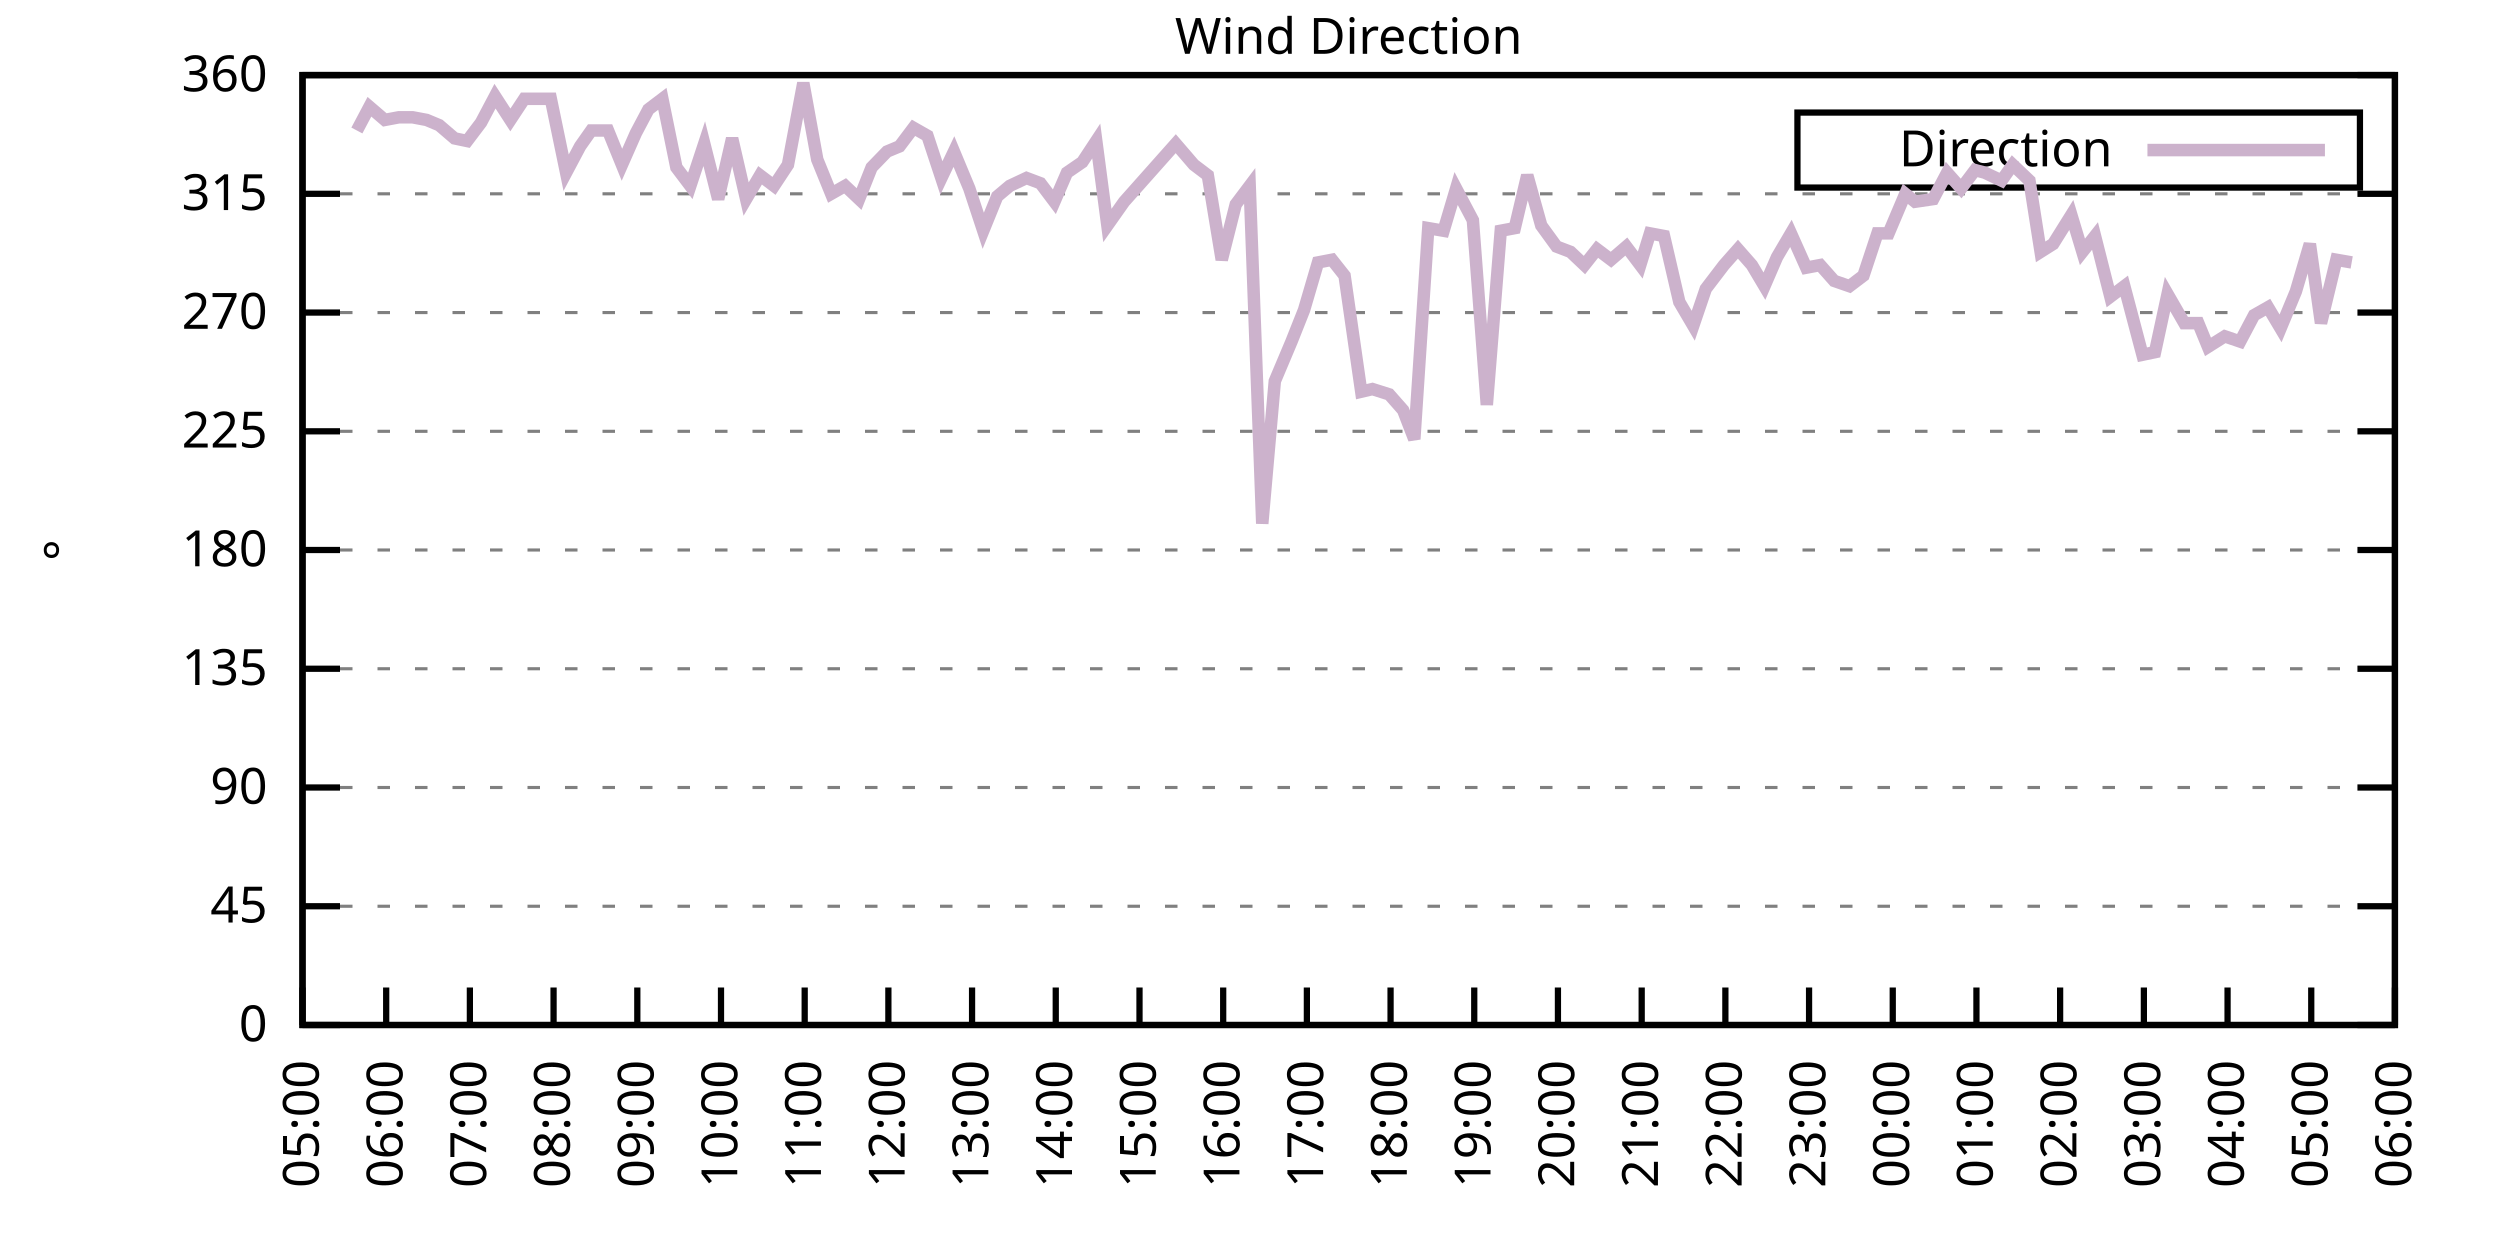
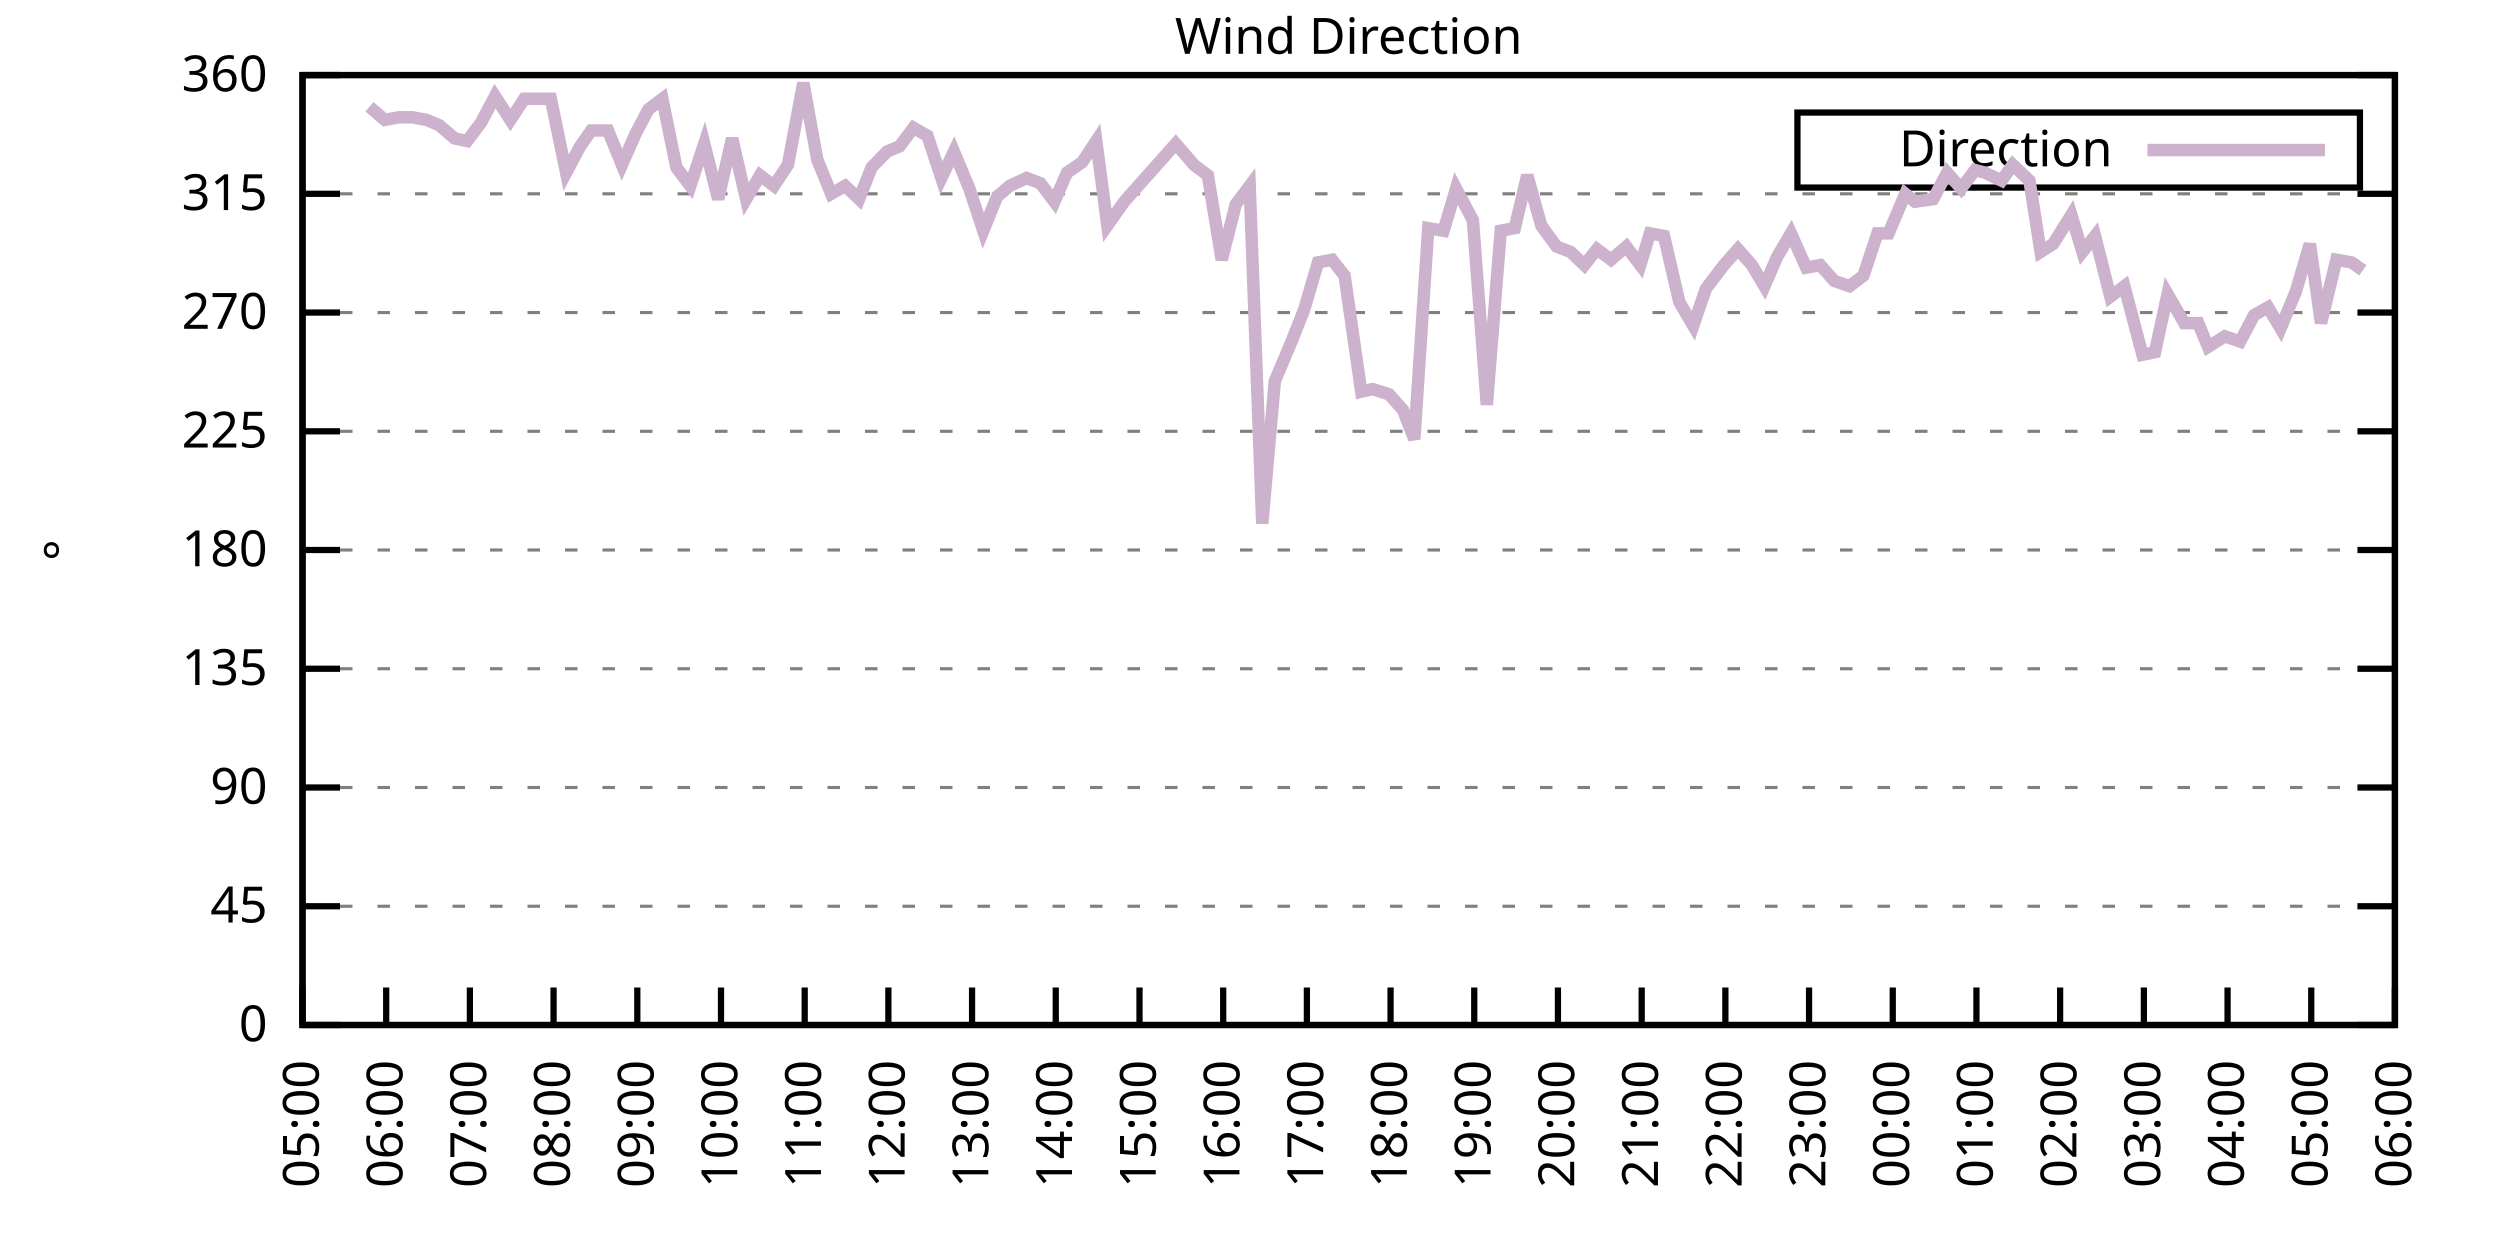
<svg xmlns="http://www.w3.org/2000/svg" xmlns:xlink="http://www.w3.org/1999/xlink" width="400" height="200" viewBox="0 0 400 200">
  <g id="gnuplot_canvas">
    <rect x="0" y="0" width="400" height="200" fill="none" />
    <defs>
      <circle id="gpDot" r="0.5" stroke-width="0.5" stroke="currentColor" />
      <path id="gpPt0" stroke-width="0.333" stroke="currentColor" d="M-1,0 h2 M0,-1 v2" />
      <path id="gpPt1" stroke-width="0.333" stroke="currentColor" d="M-1,-1 L1,1 M1,-1 L-1,1" />
      <path id="gpPt2" stroke-width="0.333" stroke="currentColor" d="M-1,0 L1,0 M0,-1 L0,1 M-1,-1 L1,1 M-1,1 L1,-1" />
      <rect id="gpPt3" stroke-width="0.333" stroke="currentColor" x="-1" y="-1" width="2" height="2" />
      <rect id="gpPt4" stroke-width="0.333" stroke="currentColor" fill="currentColor" x="-1" y="-1" width="2" height="2" />
      <circle id="gpPt5" stroke-width="0.333" stroke="currentColor" cx="0" cy="0" r="1" />
      <use xlink:href="#gpPt5" id="gpPt6" fill="currentColor" stroke="none" />
      <path id="gpPt7" stroke-width="0.333" stroke="currentColor" d="M0,-1.33 L-1.33,0.67 L1.33,0.67 z" />
      <use xlink:href="#gpPt7" id="gpPt8" fill="currentColor" stroke="none" />
      <use xlink:href="#gpPt7" id="gpPt9" stroke="currentColor" transform="rotate(180)" />
      <use xlink:href="#gpPt9" id="gpPt10" fill="currentColor" stroke="none" />
      <use xlink:href="#gpPt3" id="gpPt11" stroke="currentColor" transform="rotate(45)" />
      <use xlink:href="#gpPt11" id="gpPt12" fill="currentColor" stroke="none" />
      <path id="gpPt13" stroke-width="0.333" stroke="currentColor" d="M0,1.330 L1.265,0.411 L0.782,-1.067 L-0.782,-1.076 L-1.265,0.411 z" />
      <use xlink:href="#gpPt13" id="gpPt14" fill="currentColor" stroke="none" />
      <filter id="textbox" filterUnits="objectBoundingBox" x="0" y="0" height="1" width="1">
        <feFlood flood-color="white" flood-opacity="1" result="bgnd" />
        <feComposite in="SourceGraphic" in2="bgnd" operator="atop" />
      </filter>
      <filter id="greybox" filterUnits="objectBoundingBox" x="0" y="0" height="1" width="1">
        <feFlood flood-color="lightgrey" flood-opacity="1" result="grey" />
        <feComposite in="SourceGraphic" in2="grey" operator="atop" />
      </filter>
    </defs>
    <g fill="none" color="white" stroke="currentColor" stroke-width="1.00" stroke-linecap="butt" stroke-linejoin="miter">
</g>
    <g fill="none" color="black" stroke="currentColor" stroke-width="1.00" stroke-linecap="butt" stroke-linejoin="miter">
      <g stroke="none" shape-rendering="crispEdges">
        <polygon fill="rgb(255, 255, 255)" points="48.40,164.00 383.18,164.00 383.18,12.02 48.40,12.02 " />
      </g>
    </g>
    <g fill="none" color="black" stroke="currentColor" stroke-width="1.00" stroke-linecap="butt" stroke-linejoin="miter">
</g>
    <g fill="none" color="black" stroke="black" stroke-width="0.50" stroke-linecap="butt" stroke-linejoin="miter">
</g>
    <g fill="none" color="gray" stroke="currentColor" stroke-width="0.50" stroke-linecap="butt" stroke-linejoin="miter">
      <path stroke="gray" stroke-dasharray="2,4" class="gridline" d="M48.40,164.00 L383.19,164.00  " />
    </g>
    <g fill="none" color="gray" stroke="gray" stroke-width="1.00" stroke-linecap="butt" stroke-linejoin="miter">
</g>
    <g fill="none" color="black" stroke="currentColor" stroke-width="1.00" stroke-linecap="butt" stroke-linejoin="miter">
      <path stroke="black" d="M48.40,164.00 L54.40,164.00 M383.19,164.00 L377.19,164.00  " />
      <g transform="translate(42.80,166.60)" stroke="none" fill="black" font-family="Sans" font-size="8.00" text-anchor="end">
        <text>
          <tspan font-family="Sans"> 0</tspan>
        </text>
      </g>
    </g>
    <g fill="none" color="black" stroke="currentColor" stroke-width="1.00" stroke-linecap="butt" stroke-linejoin="miter">
</g>
    <g fill="none" color="black" stroke="black" stroke-width="0.50" stroke-linecap="butt" stroke-linejoin="miter">
</g>
    <g fill="none" color="gray" stroke="currentColor" stroke-width="0.50" stroke-linecap="butt" stroke-linejoin="miter">
      <path stroke="gray" stroke-dasharray="2,4" class="gridline" d="M48.40,145.00 L383.19,145.00  " />
    </g>
    <g fill="none" color="gray" stroke="gray" stroke-width="1.00" stroke-linecap="butt" stroke-linejoin="miter">
</g>
    <g fill="none" color="black" stroke="currentColor" stroke-width="1.00" stroke-linecap="butt" stroke-linejoin="miter">
      <path stroke="black" d="M48.40,145.00 L54.40,145.00 M383.19,145.00 L377.19,145.00  " />
      <g transform="translate(42.80,147.60)" stroke="none" fill="black" font-family="Sans" font-size="8.00" text-anchor="end">
        <text>
          <tspan font-family="Sans"> 45</tspan>
        </text>
      </g>
    </g>
    <g fill="none" color="black" stroke="currentColor" stroke-width="1.00" stroke-linecap="butt" stroke-linejoin="miter">
</g>
    <g fill="none" color="black" stroke="black" stroke-width="0.50" stroke-linecap="butt" stroke-linejoin="miter">
</g>
    <g fill="none" color="gray" stroke="currentColor" stroke-width="0.50" stroke-linecap="butt" stroke-linejoin="miter">
      <path stroke="gray" stroke-dasharray="2,4" class="gridline" d="M48.40,126.00 L383.19,126.00  " />
    </g>
    <g fill="none" color="gray" stroke="gray" stroke-width="1.00" stroke-linecap="butt" stroke-linejoin="miter">
</g>
    <g fill="none" color="black" stroke="currentColor" stroke-width="1.00" stroke-linecap="butt" stroke-linejoin="miter">
      <path stroke="black" d="M48.40,126.00 L54.40,126.00 M383.19,126.00 L377.19,126.00  " />
      <g transform="translate(42.80,128.60)" stroke="none" fill="black" font-family="Sans" font-size="8.00" text-anchor="end">
        <text>
          <tspan font-family="Sans"> 90</tspan>
        </text>
      </g>
    </g>
    <g fill="none" color="black" stroke="currentColor" stroke-width="1.00" stroke-linecap="butt" stroke-linejoin="miter">
</g>
    <g fill="none" color="black" stroke="black" stroke-width="0.50" stroke-linecap="butt" stroke-linejoin="miter">
</g>
    <g fill="none" color="gray" stroke="currentColor" stroke-width="0.50" stroke-linecap="butt" stroke-linejoin="miter">
      <path stroke="gray" stroke-dasharray="2,4" class="gridline" d="M48.40,107.00 L383.19,107.00  " />
    </g>
    <g fill="none" color="gray" stroke="gray" stroke-width="1.00" stroke-linecap="butt" stroke-linejoin="miter">
</g>
    <g fill="none" color="black" stroke="currentColor" stroke-width="1.00" stroke-linecap="butt" stroke-linejoin="miter">
      <path stroke="black" d="M48.40,107.00 L54.40,107.00 M383.19,107.00 L377.19,107.00  " />
      <g transform="translate(42.80,109.60)" stroke="none" fill="black" font-family="Sans" font-size="8.00" text-anchor="end">
        <text>
          <tspan font-family="Sans"> 135</tspan>
        </text>
      </g>
    </g>
    <g fill="none" color="black" stroke="currentColor" stroke-width="1.00" stroke-linecap="butt" stroke-linejoin="miter">
</g>
    <g fill="none" color="black" stroke="black" stroke-width="0.50" stroke-linecap="butt" stroke-linejoin="miter">
</g>
    <g fill="none" color="gray" stroke="currentColor" stroke-width="0.50" stroke-linecap="butt" stroke-linejoin="miter">
      <path stroke="gray" stroke-dasharray="2,4" class="gridline" d="M48.40,88.00 L383.19,88.00  " />
    </g>
    <g fill="none" color="gray" stroke="gray" stroke-width="1.00" stroke-linecap="butt" stroke-linejoin="miter">
</g>
    <g fill="none" color="black" stroke="currentColor" stroke-width="1.00" stroke-linecap="butt" stroke-linejoin="miter">
      <path stroke="black" d="M48.40,88.00 L54.40,88.00 M383.19,88.00 L377.19,88.00  " />
      <g transform="translate(42.80,90.60)" stroke="none" fill="black" font-family="Sans" font-size="8.00" text-anchor="end">
        <text>
          <tspan font-family="Sans"> 180</tspan>
        </text>
      </g>
    </g>
    <g fill="none" color="black" stroke="currentColor" stroke-width="1.00" stroke-linecap="butt" stroke-linejoin="miter">
</g>
    <g fill="none" color="black" stroke="black" stroke-width="0.50" stroke-linecap="butt" stroke-linejoin="miter">
</g>
    <g fill="none" color="gray" stroke="currentColor" stroke-width="0.50" stroke-linecap="butt" stroke-linejoin="miter">
      <path stroke="gray" stroke-dasharray="2,4" class="gridline" d="M48.40,69.01 L383.19,69.01  " />
    </g>
    <g fill="none" color="gray" stroke="gray" stroke-width="1.00" stroke-linecap="butt" stroke-linejoin="miter">
</g>
    <g fill="none" color="black" stroke="currentColor" stroke-width="1.00" stroke-linecap="butt" stroke-linejoin="miter">
      <path stroke="black" d="M48.40,69.01 L54.40,69.01 M383.19,69.01 L377.19,69.01  " />
      <g transform="translate(42.80,71.61)" stroke="none" fill="black" font-family="Sans" font-size="8.00" text-anchor="end">
        <text>
          <tspan font-family="Sans"> 225</tspan>
        </text>
      </g>
    </g>
    <g fill="none" color="black" stroke="currentColor" stroke-width="1.00" stroke-linecap="butt" stroke-linejoin="miter">
</g>
    <g fill="none" color="black" stroke="black" stroke-width="0.50" stroke-linecap="butt" stroke-linejoin="miter">
</g>
    <g fill="none" color="gray" stroke="currentColor" stroke-width="0.50" stroke-linecap="butt" stroke-linejoin="miter">
      <path stroke="gray" stroke-dasharray="2,4" class="gridline" d="M48.40,50.01 L383.19,50.01  " />
    </g>
    <g fill="none" color="gray" stroke="gray" stroke-width="1.00" stroke-linecap="butt" stroke-linejoin="miter">
</g>
    <g fill="none" color="black" stroke="currentColor" stroke-width="1.00" stroke-linecap="butt" stroke-linejoin="miter">
      <path stroke="black" d="M48.40,50.01 L54.40,50.01 M383.19,50.01 L377.19,50.01  " />
      <g transform="translate(42.80,52.61)" stroke="none" fill="black" font-family="Sans" font-size="8.00" text-anchor="end">
        <text>
          <tspan font-family="Sans"> 270</tspan>
        </text>
      </g>
    </g>
    <g fill="none" color="black" stroke="currentColor" stroke-width="1.00" stroke-linecap="butt" stroke-linejoin="miter">
</g>
    <g fill="none" color="black" stroke="black" stroke-width="0.50" stroke-linecap="butt" stroke-linejoin="miter">
</g>
    <g fill="none" color="gray" stroke="currentColor" stroke-width="0.50" stroke-linecap="butt" stroke-linejoin="miter">
      <path stroke="gray" stroke-dasharray="2,4" class="gridline" d="M48.40,31.01 L383.19,31.01  " />
    </g>
    <g fill="none" color="gray" stroke="gray" stroke-width="1.00" stroke-linecap="butt" stroke-linejoin="miter">
</g>
    <g fill="none" color="black" stroke="currentColor" stroke-width="1.00" stroke-linecap="butt" stroke-linejoin="miter">
      <path stroke="black" d="M48.40,31.01 L54.40,31.01 M383.19,31.01 L377.19,31.01  " />
      <g transform="translate(42.80,33.61)" stroke="none" fill="black" font-family="Sans" font-size="8.00" text-anchor="end">
        <text>
          <tspan font-family="Sans"> 315</tspan>
        </text>
      </g>
    </g>
    <g fill="none" color="black" stroke="currentColor" stroke-width="1.00" stroke-linecap="butt" stroke-linejoin="miter">
</g>
    <g fill="none" color="black" stroke="black" stroke-width="0.50" stroke-linecap="butt" stroke-linejoin="miter">
</g>
    <g fill="none" color="gray" stroke="currentColor" stroke-width="0.50" stroke-linecap="butt" stroke-linejoin="miter">
      <path stroke="gray" stroke-dasharray="2,4" class="gridline" d="M48.40,12.01 L383.19,12.01  " />
    </g>
    <g fill="none" color="gray" stroke="gray" stroke-width="1.00" stroke-linecap="butt" stroke-linejoin="miter">
</g>
    <g fill="none" color="black" stroke="currentColor" stroke-width="1.00" stroke-linecap="butt" stroke-linejoin="miter">
      <path stroke="black" d="M48.40,12.01 L54.40,12.01 M383.19,12.01 L377.19,12.01  " />
      <g transform="translate(42.80,14.61)" stroke="none" fill="black" font-family="Sans" font-size="8.00" text-anchor="end">
        <text>
          <tspan font-family="Sans"> 360</tspan>
        </text>
      </g>
    </g>
    <g fill="none" color="black" stroke="currentColor" stroke-width="1.00" stroke-linecap="butt" stroke-linejoin="miter">
      <path stroke="black" d="M48.40,164.00 L48.40,158.00  " />
      <g transform="translate(51.00,169.60) rotate(270.00)" stroke="none" fill="black" font-family="Sans" font-size="8.00" text-anchor="end">
        <text>
          <tspan font-family="Sans">05:00</tspan>
        </text>
      </g>
    </g>
    <g fill="none" color="black" stroke="currentColor" stroke-width="1.00" stroke-linecap="butt" stroke-linejoin="miter">
      <path stroke="black" d="M61.79,164.00 L61.79,158.00  " />
      <g transform="translate(64.39,169.60) rotate(270.00)" stroke="none" fill="black" font-family="Sans" font-size="8.00" text-anchor="end">
        <text>
          <tspan font-family="Sans">06:00</tspan>
        </text>
      </g>
    </g>
    <g fill="none" color="black" stroke="currentColor" stroke-width="1.00" stroke-linecap="butt" stroke-linejoin="miter">
      <path stroke="black" d="M75.18,164.00 L75.18,158.00  " />
      <g transform="translate(77.78,169.60) rotate(270.00)" stroke="none" fill="black" font-family="Sans" font-size="8.00" text-anchor="end">
        <text>
          <tspan font-family="Sans">07:00</tspan>
        </text>
      </g>
    </g>
    <g fill="none" color="black" stroke="currentColor" stroke-width="1.00" stroke-linecap="butt" stroke-linejoin="miter">
      <path stroke="black" d="M88.57,164.00 L88.57,158.00  " />
      <g transform="translate(91.17,169.60) rotate(270.00)" stroke="none" fill="black" font-family="Sans" font-size="8.00" text-anchor="end">
        <text>
          <tspan font-family="Sans">08:00</tspan>
        </text>
      </g>
    </g>
    <g fill="none" color="black" stroke="currentColor" stroke-width="1.00" stroke-linecap="butt" stroke-linejoin="miter">
      <path stroke="black" d="M101.97,164.00 L101.97,158.00  " />
      <g transform="translate(104.57,169.60) rotate(270.00)" stroke="none" fill="black" font-family="Sans" font-size="8.00" text-anchor="end">
        <text>
          <tspan font-family="Sans">09:00</tspan>
        </text>
      </g>
    </g>
    <g fill="none" color="black" stroke="currentColor" stroke-width="1.00" stroke-linecap="butt" stroke-linejoin="miter">
      <path stroke="black" d="M115.36,164.00 L115.36,158.00  " />
      <g transform="translate(117.96,169.60) rotate(270.00)" stroke="none" fill="black" font-family="Sans" font-size="8.00" text-anchor="end">
        <text>
          <tspan font-family="Sans">10:00</tspan>
        </text>
      </g>
    </g>
    <g fill="none" color="black" stroke="currentColor" stroke-width="1.00" stroke-linecap="butt" stroke-linejoin="miter">
      <path stroke="black" d="M128.75,164.00 L128.75,158.00  " />
      <g transform="translate(131.35,169.60) rotate(270.00)" stroke="none" fill="black" font-family="Sans" font-size="8.00" text-anchor="end">
        <text>
          <tspan font-family="Sans">11:00</tspan>
        </text>
      </g>
    </g>
    <g fill="none" color="black" stroke="currentColor" stroke-width="1.00" stroke-linecap="butt" stroke-linejoin="miter">
      <path stroke="black" d="M142.14,164.00 L142.14,158.00  " />
      <g transform="translate(144.74,169.60) rotate(270.00)" stroke="none" fill="black" font-family="Sans" font-size="8.00" text-anchor="end">
        <text>
          <tspan font-family="Sans">12:00</tspan>
        </text>
      </g>
    </g>
    <g fill="none" color="black" stroke="currentColor" stroke-width="1.00" stroke-linecap="butt" stroke-linejoin="miter">
      <path stroke="black" d="M155.53,164.00 L155.53,158.00  " />
      <g transform="translate(158.13,169.60) rotate(270.00)" stroke="none" fill="black" font-family="Sans" font-size="8.00" text-anchor="end">
        <text>
          <tspan font-family="Sans">13:00</tspan>
        </text>
      </g>
    </g>
    <g fill="none" color="black" stroke="currentColor" stroke-width="1.00" stroke-linecap="butt" stroke-linejoin="miter">
      <path stroke="black" d="M168.92,164.00 L168.92,158.00  " />
      <g transform="translate(171.52,169.60) rotate(270.00)" stroke="none" fill="black" font-family="Sans" font-size="8.00" text-anchor="end">
        <text>
          <tspan font-family="Sans">14:00</tspan>
        </text>
      </g>
    </g>
    <g fill="none" color="black" stroke="currentColor" stroke-width="1.00" stroke-linecap="butt" stroke-linejoin="miter">
      <path stroke="black" d="M182.32,164.00 L182.32,158.00  " />
      <g transform="translate(184.92,169.60) rotate(270.00)" stroke="none" fill="black" font-family="Sans" font-size="8.00" text-anchor="end">
        <text>
          <tspan font-family="Sans">15:00</tspan>
        </text>
      </g>
    </g>
    <g fill="none" color="black" stroke="currentColor" stroke-width="1.00" stroke-linecap="butt" stroke-linejoin="miter">
      <path stroke="black" d="M195.71,164.00 L195.71,158.00  " />
      <g transform="translate(198.31,169.60) rotate(270.00)" stroke="none" fill="black" font-family="Sans" font-size="8.00" text-anchor="end">
        <text>
          <tspan font-family="Sans">16:00</tspan>
        </text>
      </g>
    </g>
    <g fill="none" color="black" stroke="currentColor" stroke-width="1.00" stroke-linecap="butt" stroke-linejoin="miter">
      <path stroke="black" d="M209.10,164.00 L209.10,158.00  " />
      <g transform="translate(211.70,169.60) rotate(270.00)" stroke="none" fill="black" font-family="Sans" font-size="8.00" text-anchor="end">
        <text>
          <tspan font-family="Sans">17:00</tspan>
        </text>
      </g>
    </g>
    <g fill="none" color="black" stroke="currentColor" stroke-width="1.00" stroke-linecap="butt" stroke-linejoin="miter">
      <path stroke="black" d="M222.49,164.00 L222.49,158.00  " />
      <g transform="translate(225.09,169.60) rotate(270.00)" stroke="none" fill="black" font-family="Sans" font-size="8.00" text-anchor="end">
        <text>
          <tspan font-family="Sans">18:00</tspan>
        </text>
      </g>
    </g>
    <g fill="none" color="black" stroke="currentColor" stroke-width="1.00" stroke-linecap="butt" stroke-linejoin="miter">
      <path stroke="black" d="M235.88,164.00 L235.88,158.00  " />
      <g transform="translate(238.48,169.60) rotate(270.00)" stroke="none" fill="black" font-family="Sans" font-size="8.00" text-anchor="end">
        <text>
          <tspan font-family="Sans">19:00</tspan>
        </text>
      </g>
    </g>
    <g fill="none" color="black" stroke="currentColor" stroke-width="1.00" stroke-linecap="butt" stroke-linejoin="miter">
      <path stroke="black" d="M249.27,164.00 L249.27,158.00  " />
      <g transform="translate(251.87,169.60) rotate(270.00)" stroke="none" fill="black" font-family="Sans" font-size="8.00" text-anchor="end">
        <text>
          <tspan font-family="Sans">20:00</tspan>
        </text>
      </g>
    </g>
    <g fill="none" color="black" stroke="currentColor" stroke-width="1.00" stroke-linecap="butt" stroke-linejoin="miter">
      <path stroke="black" d="M262.67,164.00 L262.67,158.00  " />
      <g transform="translate(265.27,169.60) rotate(270.00)" stroke="none" fill="black" font-family="Sans" font-size="8.00" text-anchor="end">
        <text>
          <tspan font-family="Sans">21:00</tspan>
        </text>
      </g>
    </g>
    <g fill="none" color="black" stroke="currentColor" stroke-width="1.00" stroke-linecap="butt" stroke-linejoin="miter">
      <path stroke="black" d="M276.06,164.00 L276.06,158.00  " />
      <g transform="translate(278.66,169.60) rotate(270.00)" stroke="none" fill="black" font-family="Sans" font-size="8.00" text-anchor="end">
        <text>
          <tspan font-family="Sans">22:00</tspan>
        </text>
      </g>
    </g>
    <g fill="none" color="black" stroke="currentColor" stroke-width="1.00" stroke-linecap="butt" stroke-linejoin="miter">
      <path stroke="black" d="M289.45,164.00 L289.45,158.00  " />
      <g transform="translate(292.05,169.60) rotate(270.00)" stroke="none" fill="black" font-family="Sans" font-size="8.00" text-anchor="end">
        <text>
          <tspan font-family="Sans">23:00</tspan>
        </text>
      </g>
    </g>
    <g fill="none" color="black" stroke="currentColor" stroke-width="1.00" stroke-linecap="butt" stroke-linejoin="miter">
      <path stroke="black" d="M302.84,164.00 L302.84,158.00  " />
      <g transform="translate(305.44,169.60) rotate(270.00)" stroke="none" fill="black" font-family="Sans" font-size="8.00" text-anchor="end">
        <text>
          <tspan font-family="Sans">00:00</tspan>
        </text>
      </g>
    </g>
    <g fill="none" color="black" stroke="currentColor" stroke-width="1.00" stroke-linecap="butt" stroke-linejoin="miter">
      <path stroke="black" d="M316.23,164.00 L316.23,158.00  " />
      <g transform="translate(318.83,169.60) rotate(270.00)" stroke="none" fill="black" font-family="Sans" font-size="8.00" text-anchor="end">
        <text>
          <tspan font-family="Sans">01:00</tspan>
        </text>
      </g>
    </g>
    <g fill="none" color="black" stroke="currentColor" stroke-width="1.00" stroke-linecap="butt" stroke-linejoin="miter">
      <path stroke="black" d="M329.62,164.00 L329.62,158.00  " />
      <g transform="translate(332.22,169.60) rotate(270.00)" stroke="none" fill="black" font-family="Sans" font-size="8.00" text-anchor="end">
        <text>
          <tspan font-family="Sans">02:00</tspan>
        </text>
      </g>
    </g>
    <g fill="none" color="black" stroke="currentColor" stroke-width="1.00" stroke-linecap="butt" stroke-linejoin="miter">
      <path stroke="black" d="M343.02,164.00 L343.02,158.00  " />
      <g transform="translate(345.62,169.60) rotate(270.00)" stroke="none" fill="black" font-family="Sans" font-size="8.00" text-anchor="end">
        <text>
          <tspan font-family="Sans">03:00</tspan>
        </text>
      </g>
    </g>
    <g fill="none" color="black" stroke="currentColor" stroke-width="1.00" stroke-linecap="butt" stroke-linejoin="miter">
      <path stroke="black" d="M356.41,164.00 L356.41,158.00  " />
      <g transform="translate(359.01,169.60) rotate(270.00)" stroke="none" fill="black" font-family="Sans" font-size="8.00" text-anchor="end">
        <text>
          <tspan font-family="Sans">04:00</tspan>
        </text>
      </g>
    </g>
    <g fill="none" color="black" stroke="currentColor" stroke-width="1.00" stroke-linecap="butt" stroke-linejoin="miter">
      <path stroke="black" d="M369.80,164.00 L369.80,158.00  " />
      <g transform="translate(372.40,169.60) rotate(270.00)" stroke="none" fill="black" font-family="Sans" font-size="8.00" text-anchor="end">
        <text>
          <tspan font-family="Sans">05:00</tspan>
        </text>
      </g>
    </g>
    <g fill="none" color="black" stroke="currentColor" stroke-width="1.00" stroke-linecap="butt" stroke-linejoin="miter">
      <path stroke="black" d="M383.19,164.00 L383.19,158.00  " />
      <g transform="translate(385.79,169.60) rotate(270.00)" stroke="none" fill="black" font-family="Sans" font-size="8.00" text-anchor="end">
        <text>
          <tspan font-family="Sans">06:00</tspan>
        </text>
      </g>
    </g>
    <g fill="none" color="black" stroke="currentColor" stroke-width="1.00" stroke-linecap="butt" stroke-linejoin="miter">
</g>
    <g fill="none" color="black" stroke="currentColor" stroke-width="1.00" stroke-linecap="butt" stroke-linejoin="miter">
      <path stroke="black" d="M48.40,12.01 L48.40,164.00 L383.19,164.00 L383.19,12.01 L48.40,12.01 Z  " />
    </g>
    <g fill="none" color="black" stroke="currentColor" stroke-width="1.00" stroke-linecap="butt" stroke-linejoin="miter">
</g>
    <g fill="none" color="black" stroke="currentColor" stroke-width="1.00" stroke-linecap="butt" stroke-linejoin="miter">
      <path stroke="black" d="M287.59,30.01 L287.59,18.01 L377.59,18.01 L377.59,30.01 L287.59,30.01 Z  " />
    </g>
    <g id="Wind_direction_plot_1">
      <g fill="none" color="white" stroke="black" stroke-width="2.00" stroke-linecap="butt" stroke-linejoin="miter">
</g>
      <g fill="none" color="black" stroke="currentColor" stroke-width="2.00" stroke-linecap="butt" stroke-linejoin="miter">
        <g transform="translate(337.99,26.61)" stroke="none" fill="black" font-family="Sans" font-size="8.00" text-anchor="end">
          <text>
            <tspan font-family="Sans">Direction</tspan>
          </text>
        </g>
      </g>
      <g fill="none" color="black" stroke="currentColor" stroke-width="2.00" stroke-linecap="butt" stroke-linejoin="miter">
-         <path stroke="rgb(204, 178, 204)" d="M343.59,24.01 L371.99,24.01 M57.10,20.88 L59.11,17.08 L61.57,19.19 L63.80,18.77 L66.03,18.77 L68.26,19.19   L70.27,20.03 L72.73,22.14 L74.74,22.56 L76.97,19.61 L79.20,15.39 L81.66,19.19 L83.89,15.81 L86.12,15.81   L88.13,15.81 L90.58,27.63 L92.82,23.41 L94.60,20.88 L97.28,20.88 L99.51,26.36 L101.74,21.30 L103.75,17.50   L105.98,15.81 L108.22,26.79 L110.45,29.74 L112.68,22.99 L114.91,31.85 L117.14,22.14 L119.38,31.85 L121.61,28.05   L123.84,29.74 L126.07,26.36 L128.53,13.28 L130.76,25.52 L132.99,31.01 L135.22,29.74 L137.45,31.85 L139.46,26.79   L141.92,24.25 L143.93,23.41 L146.16,20.45 L148.39,21.72 L150.62,28.48 L152.63,24.25 L155.09,30.16 L157.32,36.92   L159.55,31.43 L161.56,29.74 L164.24,28.48 L166.47,29.32 L168.70,32.28 L170.71,27.63 L173.17,25.94 L175.40,22.56   L177.18,36.08 L179.86,32.28 L188.12,22.99 L191.02,26.36 L193.25,28.05 L195.48,41.56 L197.72,32.70 L199.95,29.74   L201.96,83.78 L203.97,60.98 L206.64,54.65 L208.65,49.59 L210.88,41.99 L213.12,41.56 L215.13,44.10 L217.80,62.67   L219.59,62.25 L222.27,63.10 L224.50,65.63 L226.29,70.27 L228.52,36.50 L230.97,36.92 L232.98,30.16 L235.66,35.23   L237.89,64.78 L240.12,36.92 L242.36,36.50 L244.36,28.05 L246.60,36.08 L249.05,39.45 L251.28,40.30 L253.51,42.41   L255.52,39.87 L257.76,41.56 L260.21,39.45 L262.44,42.41 L264.00,37.34 L266.24,37.76 L268.69,48.32 L270.92,52.12   L272.93,46.21 L275.83,42.41 L278.07,39.87 L280.30,42.41 L282.31,45.79 L284.32,41.14 L286.55,37.34 L289.00,42.83   L291.23,42.41 L293.47,44.94 L295.92,45.79 L298.15,44.10 L300.39,37.34 L302.17,37.34 L304.85,31.01 L306.41,32.28   L309.31,31.85 L311.54,27.63 L313.78,30.16 L316.01,27.21 L317.57,27.63 L320.25,28.90 L322.04,26.36 L324.71,28.90   L326.50,40.30 L328.51,39.03 L331.41,34.39 L333.19,40.30 L335.20,37.76 L337.66,47.47 L339.89,45.79 L342.79,56.76   L344.80,56.34 L346.81,47.05 L349.49,51.70 L351.72,51.70 L353.28,55.50 L355.96,53.81 L358.42,54.65 L360.65,50.43   L362.88,49.16 L364.89,52.54 L367.34,46.63 L369.58,39.03 L371.36,51.70 L373.82,41.56 L376.27,41.99  " />
+         <path stroke="rgb(204, 178, 204)" d="M343.59,24.01 L371.99,24.01 M59.11,17.08 L61.57,19.19 L63.80,18.77 L66.03,18.77 L68.26,19.19 L70.27,20.03   L72.73,22.14 L74.74,22.56 L76.97,19.61 L79.20,15.39 L81.66,19.19 L83.89,15.81 L86.12,15.81 L88.13,15.81   L90.58,27.63 L92.82,23.41 L94.60,20.88 L97.28,20.88 L99.51,26.36 L101.74,21.30 L103.75,17.50 L105.98,15.81   L108.22,26.79 L110.45,29.74 L112.68,22.99 L114.91,31.85 L117.14,22.14 L119.38,31.85 L121.61,28.05 L123.84,29.74   L126.07,26.36 L128.53,13.28 L130.76,25.52 L132.99,31.01 L135.22,29.74 L137.45,31.85 L139.46,26.79 L141.92,24.25   L143.93,23.41 L146.16,20.45 L148.39,21.72 L150.62,28.48 L152.63,24.25 L155.09,30.16 L157.32,36.92 L159.55,31.43   L161.56,29.74 L164.24,28.48 L166.47,29.32 L168.70,32.28 L170.71,27.63 L173.17,25.94 L175.40,22.56 L177.18,36.08   L179.86,32.28 L188.12,22.99 L191.02,26.36 L193.25,28.05 L195.48,41.56 L197.72,32.70 L199.95,29.74 L201.96,83.78   L203.97,60.98 L206.64,54.65 L208.65,49.59 L210.88,41.99 L213.12,41.56 L215.13,44.10 L217.80,62.67 L219.59,62.25   L222.27,63.10 L224.50,65.63 L226.29,70.27 L228.52,36.50 L230.97,36.92 L232.98,30.16 L235.66,35.23 L237.89,64.78   L240.12,36.92 L242.36,36.50 L244.36,28.05 L246.60,36.08 L249.05,39.45 L251.28,40.30 L253.51,42.41 L255.52,39.87   L257.76,41.56 L260.21,39.45 L262.44,42.41 L264.00,37.34 L266.24,37.76 L268.69,48.32 L270.92,52.12 L272.93,46.21   L275.83,42.41 L278.07,39.87 L280.30,42.41 L282.31,45.79 L284.32,41.14 L286.55,37.34 L289.00,42.83 L291.23,42.41   L293.47,44.94 L295.92,45.79 L298.15,44.10 L300.39,37.34 L302.17,37.34 L304.85,31.01 L306.41,32.28 L309.31,31.85   L311.54,27.63 L313.78,30.16 L316.01,27.21 L317.57,27.63 L320.25,28.90 L322.04,26.36 L324.71,28.90 L326.50,40.30   L328.51,39.03 L331.41,34.39 L333.19,40.30 L335.20,37.76 L337.66,47.47 L339.89,45.79 L342.79,56.76 L344.80,56.34   L346.81,47.05 L349.49,51.70 L351.72,51.70 L353.28,55.50 L355.96,53.81 L358.42,54.65 L360.65,50.43 L362.88,49.16   L364.89,52.54 L367.34,46.63 L369.58,39.03 L371.36,51.70 L373.82,41.56 L376.27,41.99 L378.06,43.25  " />
      </g>
    </g>
    <g fill="none" color="black" stroke="currentColor" stroke-width="2.00" stroke-linecap="butt" stroke-linejoin="miter">
</g>
    <g fill="none" color="black" stroke="black" stroke-width="1.00" stroke-linecap="butt" stroke-linejoin="miter">
</g>
    <g fill="none" color="black" stroke="currentColor" stroke-width="1.00" stroke-linecap="butt" stroke-linejoin="miter">
      <path stroke="black" d="M48.40,12.01 L48.40,164.00 L383.19,164.00 L383.19,12.01 L48.40,12.01 Z  " />
      <g transform="translate(12.80,88.01) rotate(270.00)" stroke="none" fill="black" font-family="Sans" font-size="8.00" text-anchor="middle">
        <text>
          <tspan font-family="Sans">°</tspan>
        </text>
      </g>
    </g>
    <g fill="none" color="black" stroke="currentColor" stroke-width="1.00" stroke-linecap="butt" stroke-linejoin="miter">
</g>
    <g fill="none" color="black" stroke="currentColor" stroke-width="1.00" stroke-linecap="butt" stroke-linejoin="miter">
      <g transform="translate(215.79,8.61)" stroke="none" fill="black" font-family="Sans" font-size="8.00" text-anchor="middle">
        <text>
          <tspan font-family="Sans">Wind Direction</tspan>
        </text>
      </g>
    </g>
    <g fill="none" color="black" stroke="currentColor" stroke-width="1.00" stroke-linecap="butt" stroke-linejoin="miter">
</g>
  </g>
</svg>
